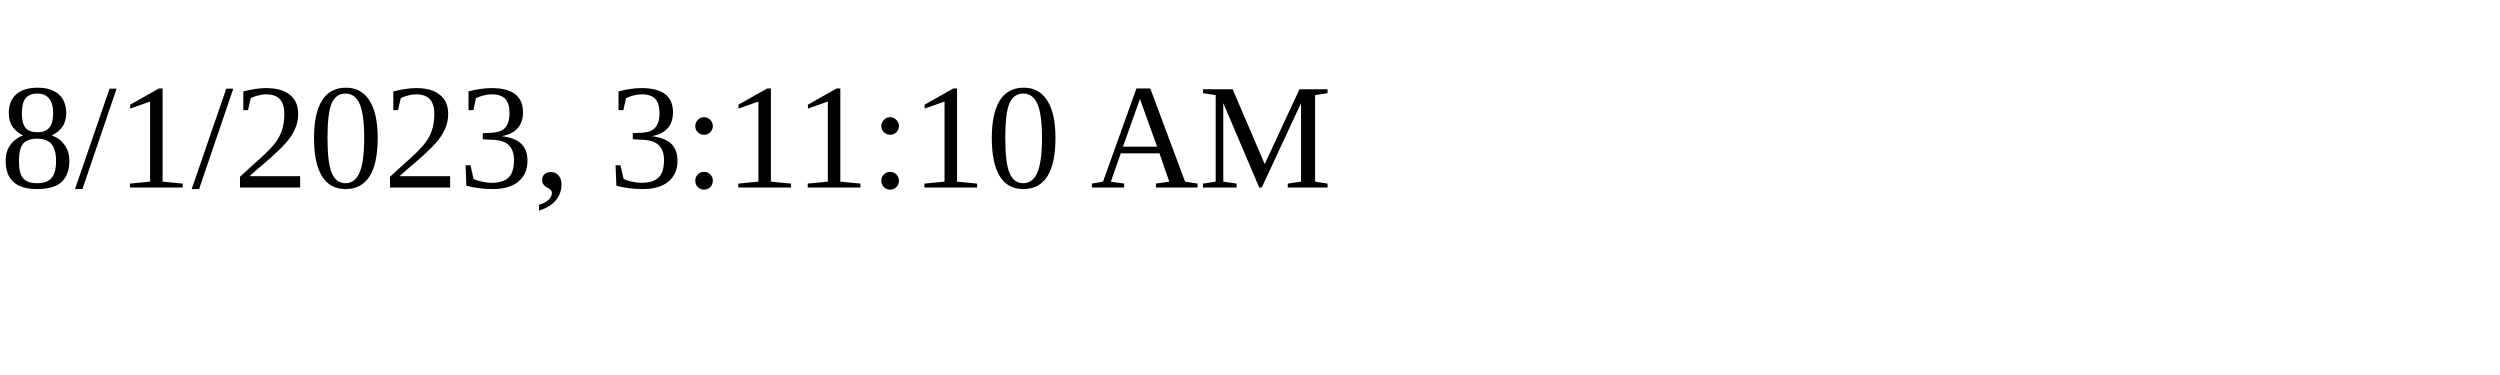
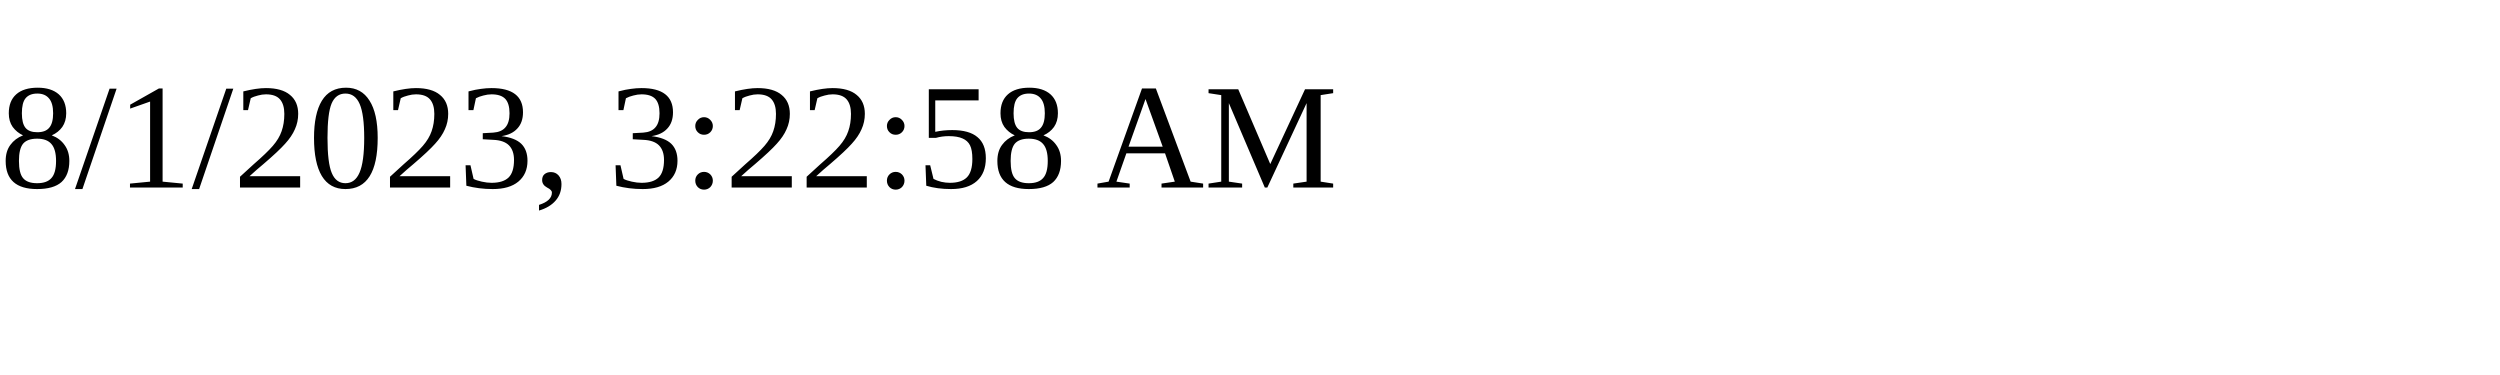
<svg xmlns="http://www.w3.org/2000/svg" height="30" width="200">
-   <text x="0" y="15">8/1/2023, 3:11:10 AM</text>
+   <text x="0" y="15">8/1/2023, 3:22:58 AM</text>
</svg>
